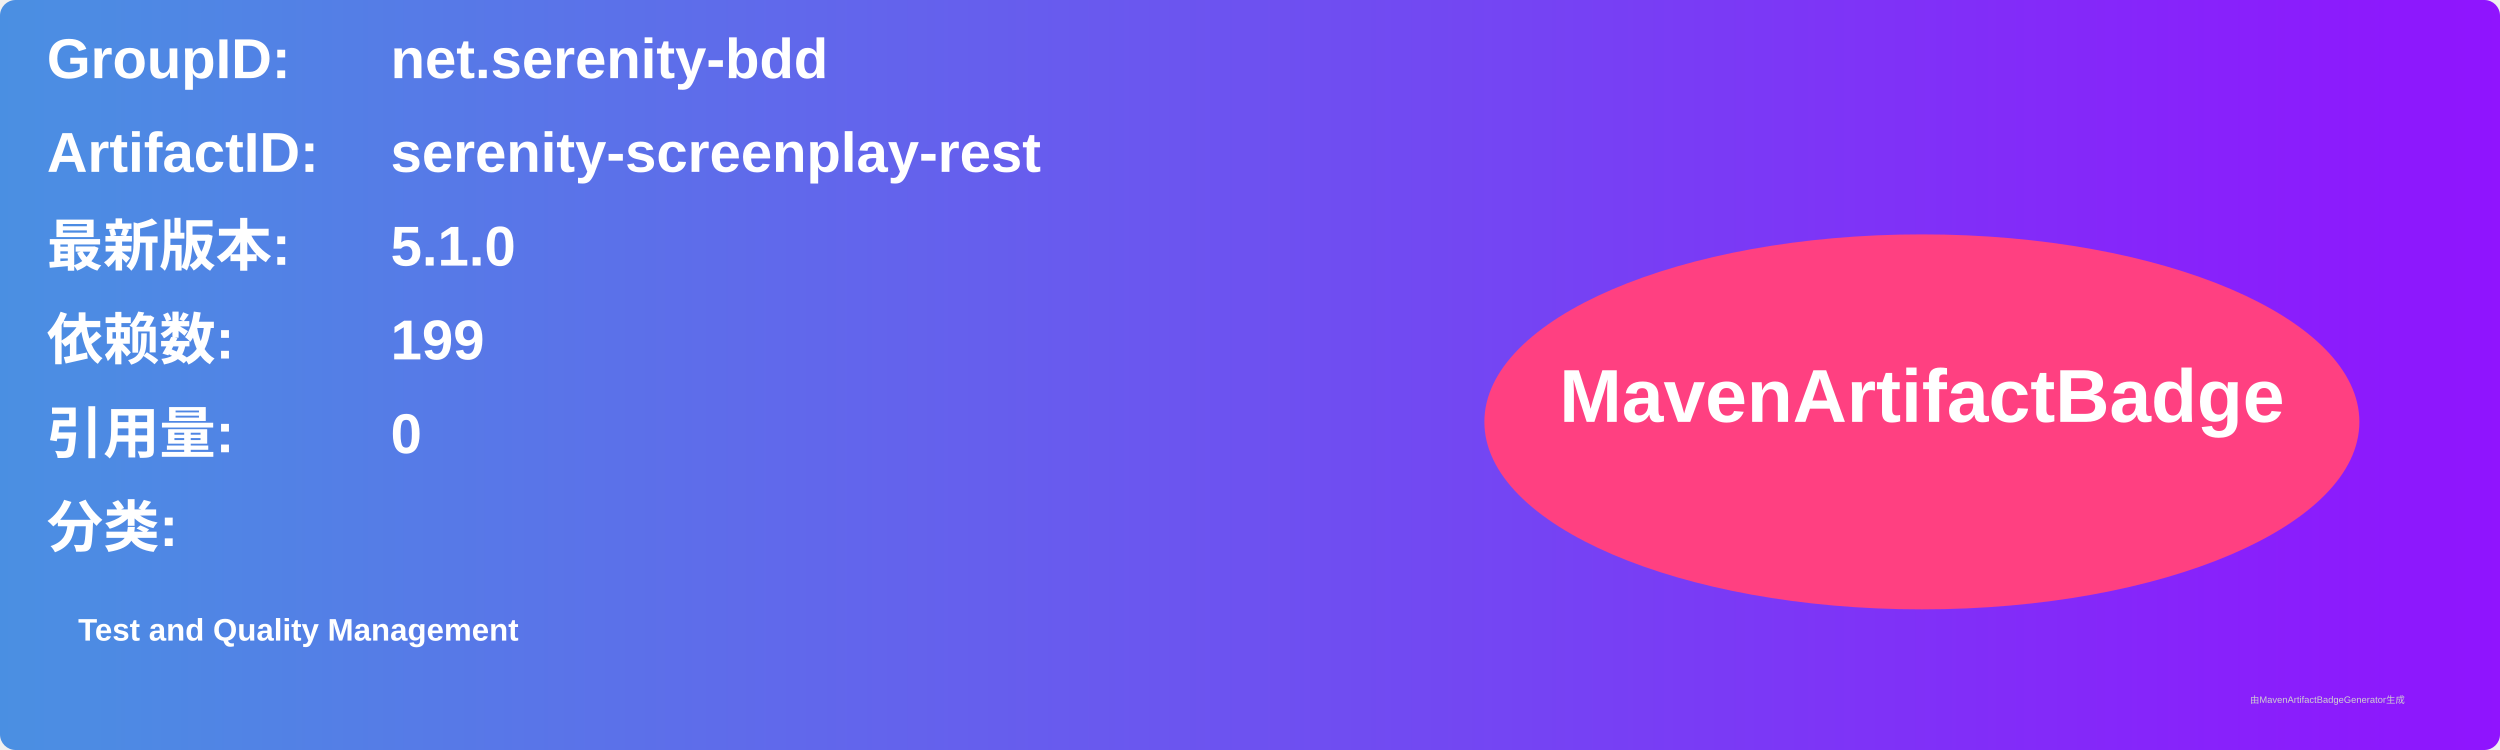
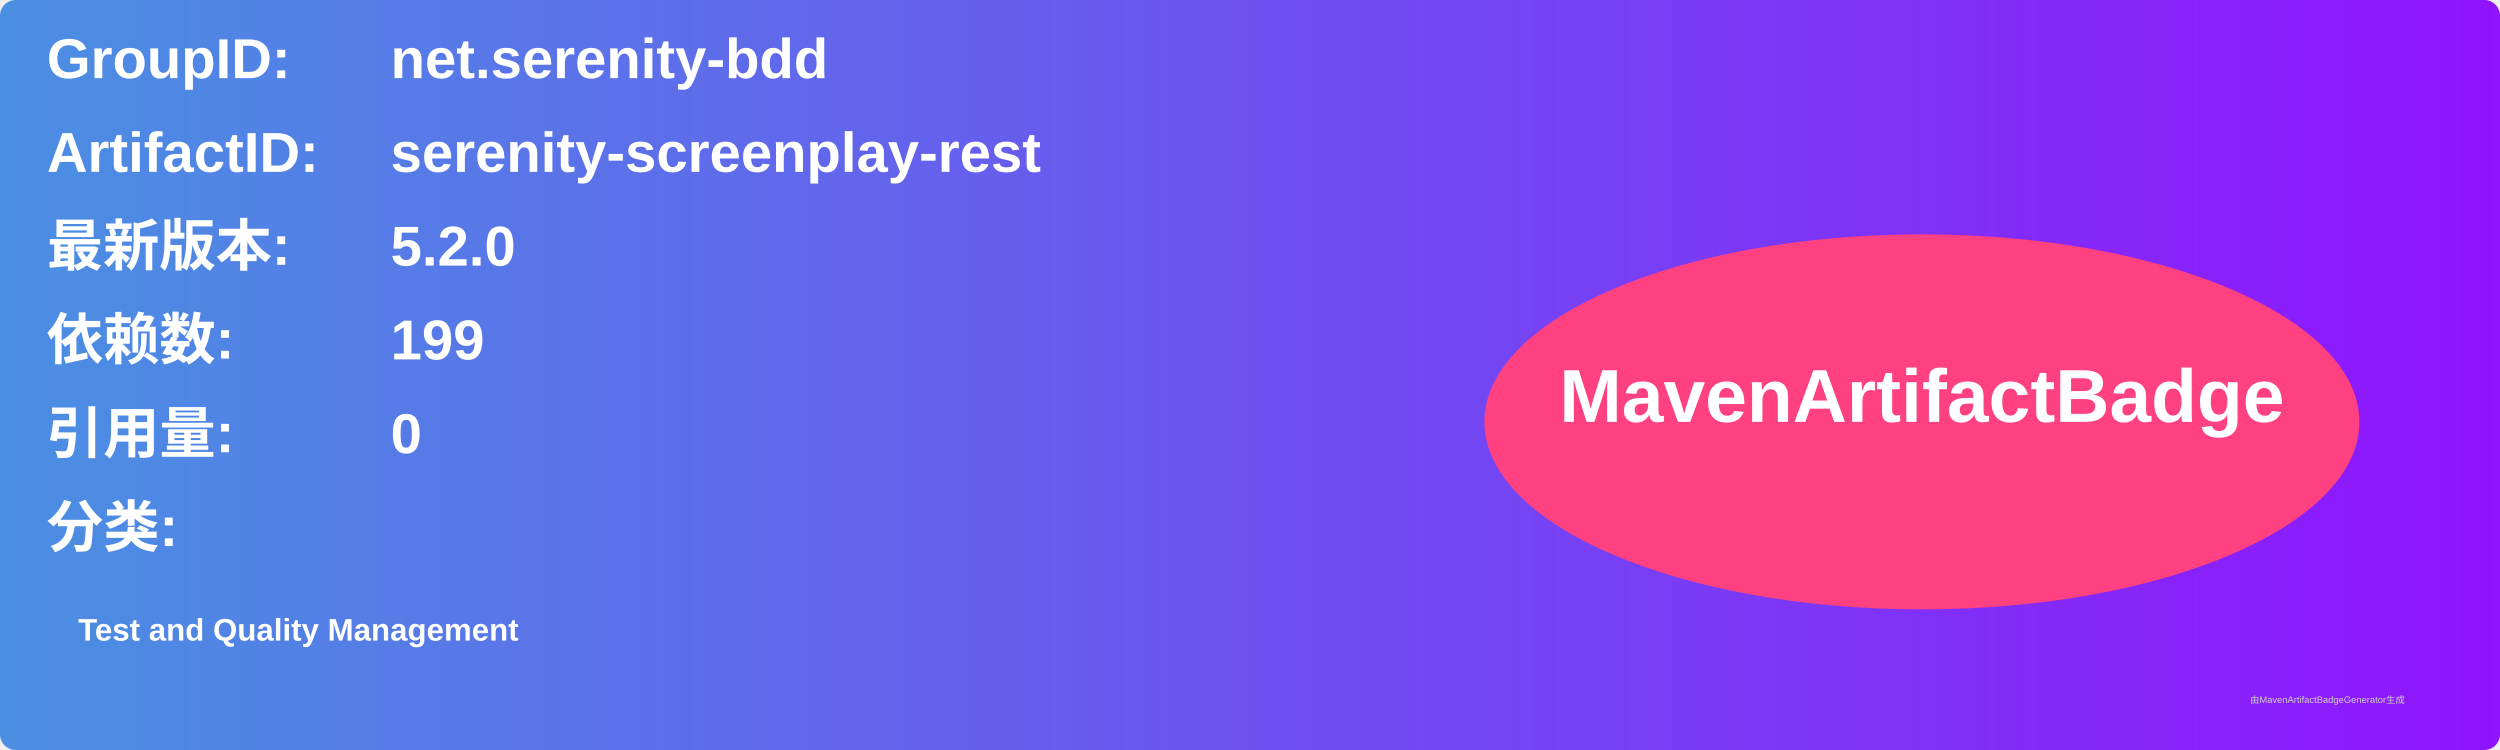
<svg xmlns="http://www.w3.org/2000/svg" width="800" height="240" viewBox="0 0 800 240">
  <linearGradient id="grad" x1="0%" y1="0%" x2="100%" y2="0%">
    <stop offset="0%" stop-color="#4a90e2" />
    <stop offset="100%" stop-color="#9013fe" />
  </linearGradient>
  <rect width="100%" height="100%" rx="5" ry="5" fill="url(#grad)" />
  <g transform="translate(15, 15)">
    <text x="0" y="10" font-family="Arial" font-size="18" fill="white" font-weight="bold" width="260">GroupID:</text>
    <text x="110" y="10" font-family="Arial" font-size="18" fill="white" font-weight="bold" width="460">net.serenity-bdd</text>
    <text x="0" y="40" font-family="Arial" font-size="18" fill="white" font-weight="bold" width="260">ArtifactID:</text>
    <text x="110" y="40" font-family="Arial" font-size="18" fill="white" font-weight="bold" width="460">serenity-screenplay-rest</text>
    <text x="0" y="70" font-family="Arial" font-size="18" fill="white" font-weight="bold">最新版本:</text>
    <text x="110" y="70" font-family="Arial" font-size="18" fill="white" font-weight="bold">
-       <tspan font-weight="bold">5.1.0</tspan>
+       <tspan font-weight="bold">5.2.0</tspan>
    </text>
    <text x="0" y="100" font-family="Arial" font-size="18" fill="white" font-weight="bold">依赖数: </text>
    <text x="110" y="100" font-family="Arial" font-size="18" fill="white">
      <tspan font-weight="bold">199</tspan>
    </text>
    <text x="0" y="130" font-family="Arial" font-size="18" fill="white" font-weight="bold">引用量: </text>
    <text x="110" y="130" font-family="Arial" font-size="18" fill="white">
      <tspan font-weight="bold">0</tspan>
    </text>
    <text x="0" y="160" font-family="Arial" font-size="18" fill="white" font-weight="bold">分类:</text>
    <text x="10" y="190" font-family="Arial" font-size="10" fill="white">
      <tspan font-weight="bold">Test and Quality Management</tspan>
    </text>
    <ellipse cx="600" cy="120" rx="140" ry="60" fill="#ff4081" />
    <text x="600" y="120" text-anchor="middle" font-family="Arial" font-size="24" fill="white" font-weight="bold">MavenArtifactBadge</text>
  </g>
  <text x="720" y="225" font-family="Arial" font-size="3" fill="#d0d0d0">由MavenArtifactBadgeGenerator生成</text>
</svg>
